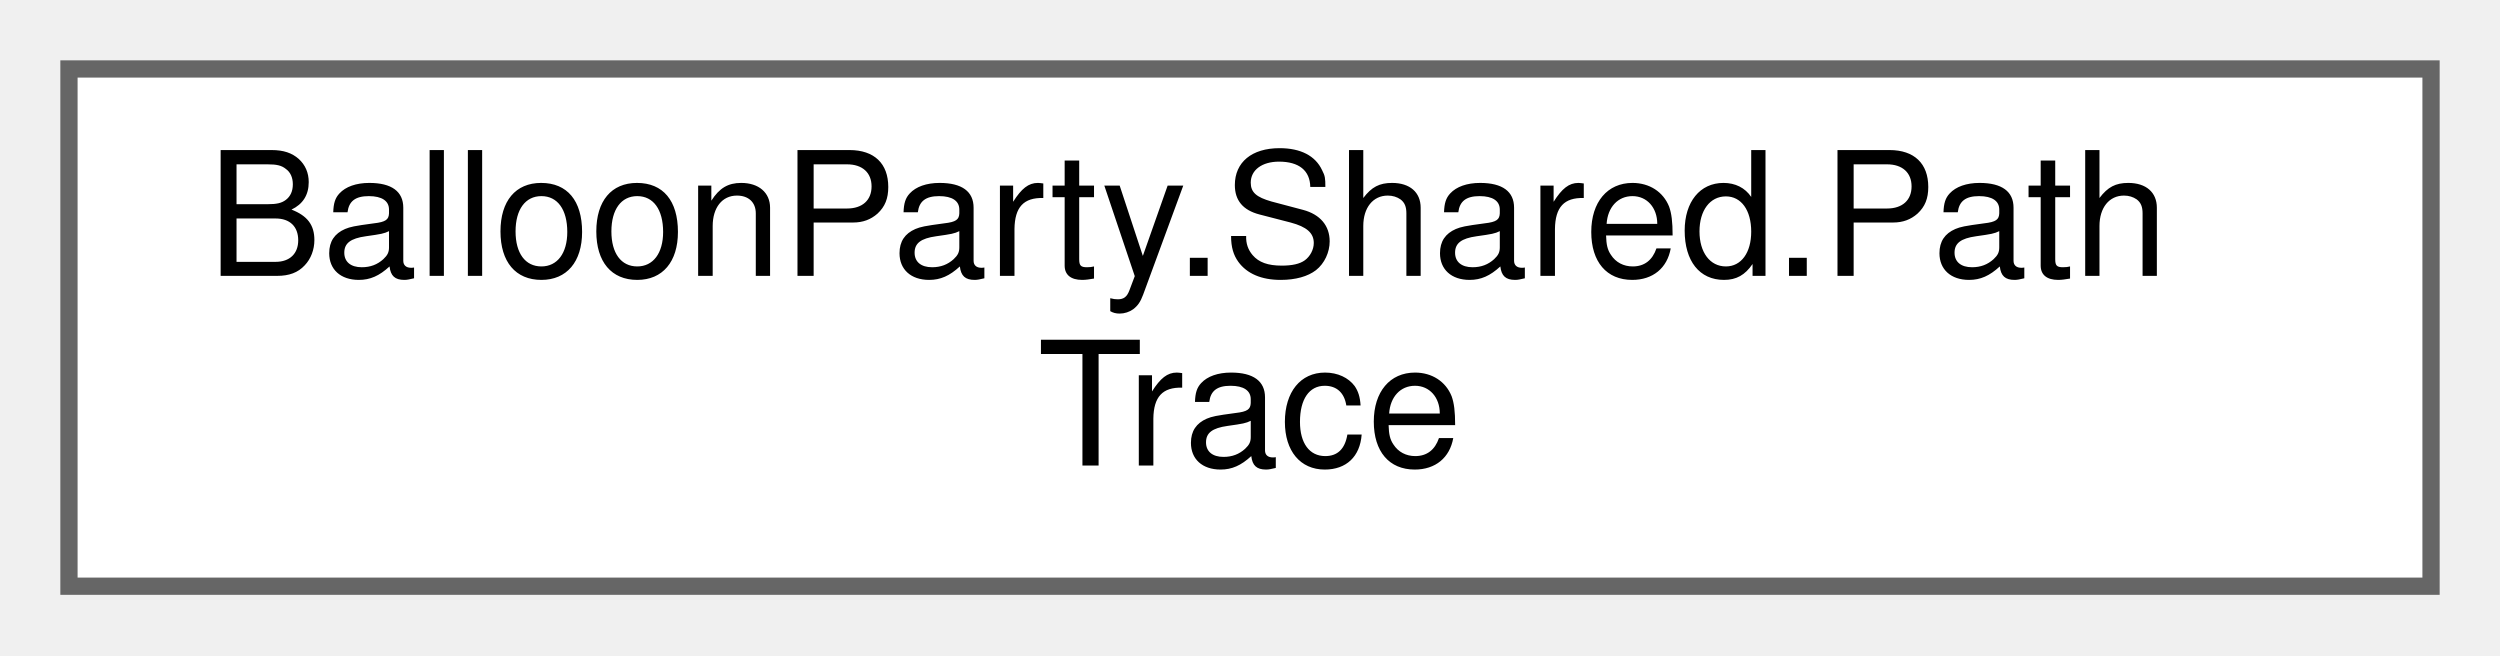
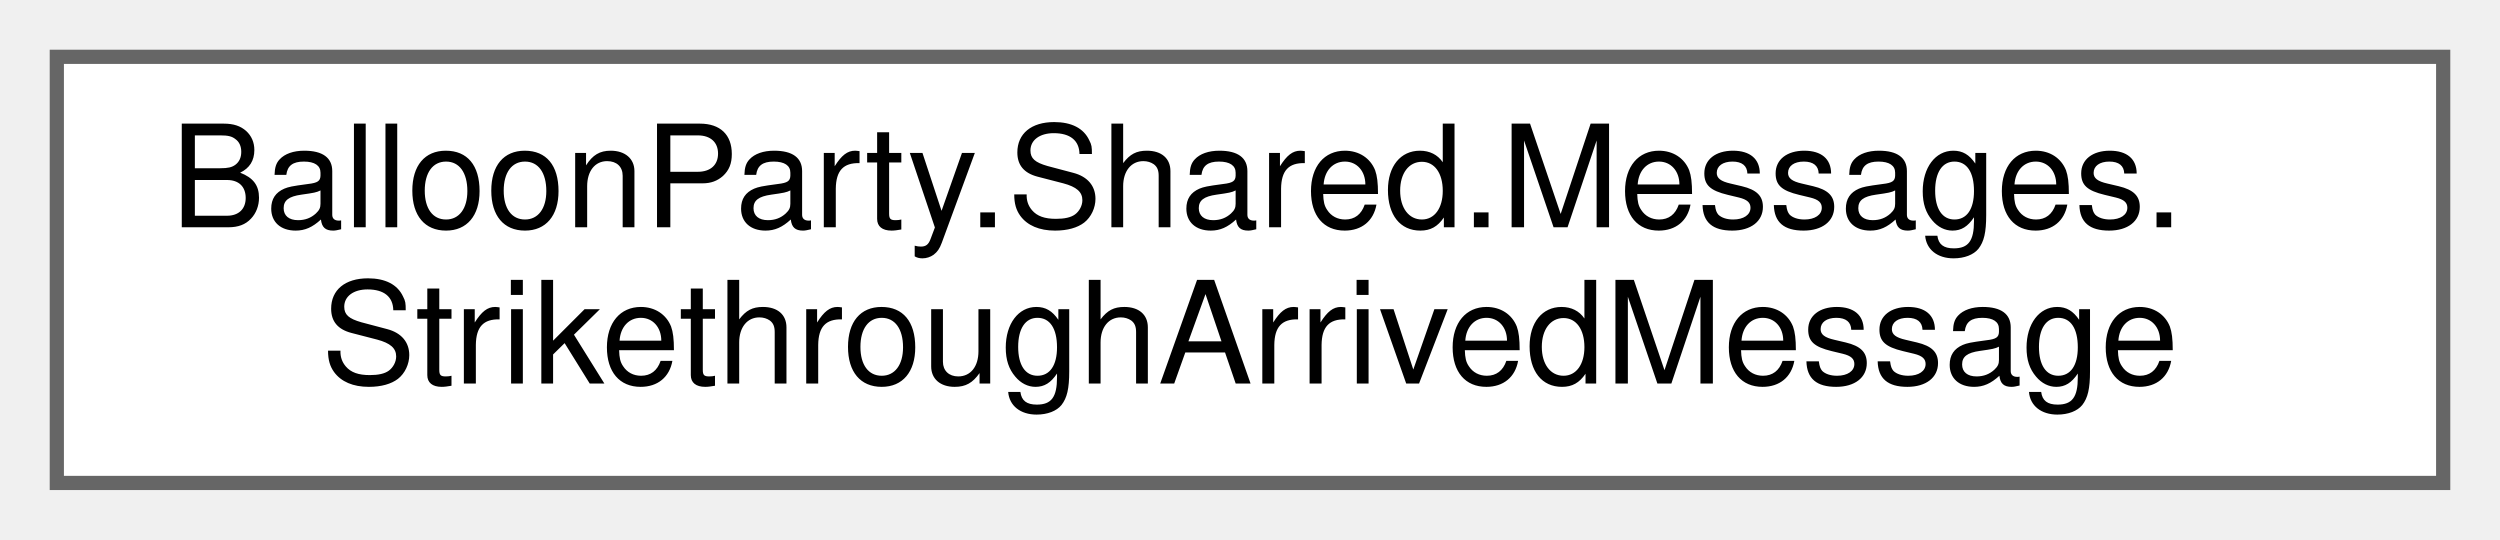
- <svg xmlns="http://www.w3.org/2000/svg" xmlns:xlink="http://www.w3.org/1999/xlink" width="145pt" height="38pt" viewBox="0.00 0.00 145.00 38.00">
+ <svg xmlns="http://www.w3.org/2000/svg" xmlns:xlink="http://www.w3.org/1999/xlink" width="176pt" height="38pt" viewBox="0.00 0.00 176.00 38.00">
  <g id="graph0" class="graph" transform="scale(1 1) rotate(0) translate(4 34)">
    <g id="Node000000" class="node">
      <g id="a_Node000000">
-         <a xlink:href="classBalloonParty_1_1Shared_1_1PathTrace.html" target="_top" xlink:title="Tracing a projectile's wall-reflected path ahead to test whether it stays clear.">
-           <polygon fill="white" stroke="#666666" points="137,-30 0,-30 0,0 137,0 137,-30" />
-           <text text-anchor="start" x="8" y="-18" font-family="Helvetica,sans-Serif" font-size="10.00">BalloonParty.Shared.Path</text>
-           <text text-anchor="middle" x="68.5" y="-7" font-family="Helvetica,sans-Serif" font-size="10.00">Trace</text>
+         <a xlink:href="structBalloonParty_1_1Shared_1_1Messages_1_1StrikethroughArrivedMessage.html" target="_top" xlink:title="Published when a strikethrough heart trail finishes its path over a blocked spawn line.">
+           <polygon fill="white" stroke="#666666" points="168,-30 0,-30 0,0 168,0 168,-30" />
+           <text text-anchor="start" x="8" y="-18" font-family="Helvetica,sans-Serif" font-size="10.00">BalloonParty.Shared.Messages.</text>
+           <text text-anchor="middle" x="84" y="-7" font-family="Helvetica,sans-Serif" font-size="10.00">StrikethroughArrivedMessage</text>
        </a>
      </g>
    </g>
  </g>
</svg>
